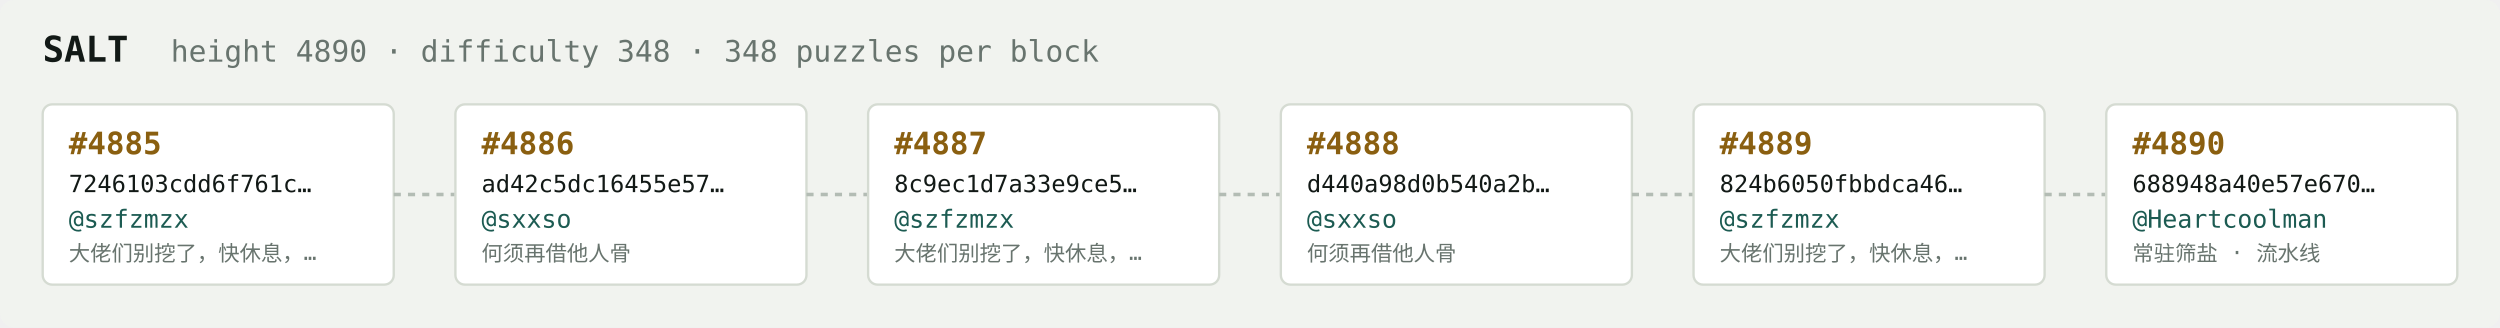
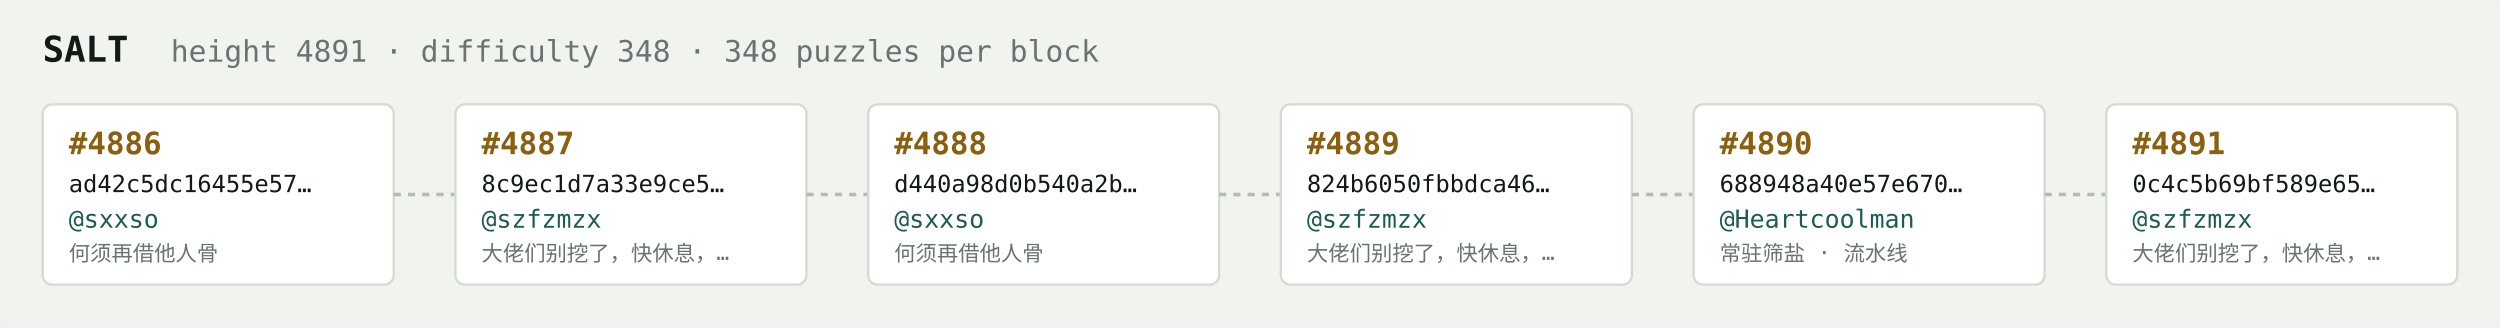
<svg xmlns="http://www.w3.org/2000/svg" width="1054" height="138" viewBox="0 0 1054 138" font-family="ui-monospace,SFMono-Regular,Menlo,monospace">
  <rect fill="#f1f3ef" width="1054" height="138" rx="6" />
  <text x="18" y="26" fill="#121916" font-size="15" font-weight="700">SALT</text>
-   <text x="72" y="26" fill="#68746e" font-size="12.5">height 4890 · difficulty 348 · 348 puzzles per block</text>
+   <text x="72" y="26" fill="#68746e" font-size="12.5">height 4891 · difficulty 348 · 348 puzzles per block</text>
  <rect x="18" y="44" width="148" height="76" rx="4" fill="#ffffff" stroke="#d5dbd2" stroke-width="1" />
-   <text x="29" y="65" fill="#8a5f10" font-size="13" font-weight="700">#4885</text>
-   <text x="29" y="81" fill="#121916" font-size="10">7246103cdd6f761c…</text>
-   <text x="29" y="96" fill="#1c5b52" font-size="10.5">@szfzmzx</text>
-   <text x="29" y="110" fill="#68746e" font-size="9">大佬们别挖了，快休息，…</text>
+   <text x="29" y="65" fill="#8a5f10" font-size="13" font-weight="700">#4886</text>
+   <text x="29" y="81" fill="#121916" font-size="10">ad42c5dc16455e57…</text>
+   <text x="29" y="96" fill="#1c5b52" font-size="10.5">@sxxso</text>
+   <text x="29" y="110" fill="#68746e" font-size="9">何须再借他人骨</text>
  <line x1="166" y1="82.0" x2="192" y2="82.0" stroke="#b3bcb4" stroke-width="1.5" stroke-dasharray="3 3" />
  <rect x="192" y="44" width="148" height="76" rx="4" fill="#ffffff" stroke="#d5dbd2" stroke-width="1" />
-   <text x="203" y="65" fill="#8a5f10" font-size="13" font-weight="700">#4886</text>
-   <text x="203" y="81" fill="#121916" font-size="10">ad42c5dc16455e57…</text>
-   <text x="203" y="96" fill="#1c5b52" font-size="10.5">@sxxso</text>
-   <text x="203" y="110" fill="#68746e" font-size="9">何须再借他人骨</text>
+   <text x="203" y="65" fill="#8a5f10" font-size="13" font-weight="700">#4887</text>
+   <text x="203" y="81" fill="#121916" font-size="10">8c9ec1d7a33e9ce5…</text>
+   <text x="203" y="96" fill="#1c5b52" font-size="10.5">@szfzmzx</text>
+   <text x="203" y="110" fill="#68746e" font-size="9">大佬们别挖了，快休息，…</text>
  <line x1="340" y1="82.0" x2="366" y2="82.0" stroke="#b3bcb4" stroke-width="1.5" stroke-dasharray="3 3" />
  <rect x="366" y="44" width="148" height="76" rx="4" fill="#ffffff" stroke="#d5dbd2" stroke-width="1" />
-   <text x="377" y="65" fill="#8a5f10" font-size="13" font-weight="700">#4887</text>
-   <text x="377" y="81" fill="#121916" font-size="10">8c9ec1d7a33e9ce5…</text>
-   <text x="377" y="96" fill="#1c5b52" font-size="10.5">@szfzmzx</text>
-   <text x="377" y="110" fill="#68746e" font-size="9">大佬们别挖了，快休息，…</text>
+   <text x="377" y="65" fill="#8a5f10" font-size="13" font-weight="700">#4888</text>
+   <text x="377" y="81" fill="#121916" font-size="10">d440a98d0b540a2b…</text>
+   <text x="377" y="96" fill="#1c5b52" font-size="10.5">@sxxso</text>
+   <text x="377" y="110" fill="#68746e" font-size="9">何须再借他人骨</text>
  <line x1="514" y1="82.0" x2="540" y2="82.0" stroke="#b3bcb4" stroke-width="1.5" stroke-dasharray="3 3" />
  <rect x="540" y="44" width="148" height="76" rx="4" fill="#ffffff" stroke="#d5dbd2" stroke-width="1" />
-   <text x="551" y="65" fill="#8a5f10" font-size="13" font-weight="700">#4888</text>
-   <text x="551" y="81" fill="#121916" font-size="10">d440a98d0b540a2b…</text>
-   <text x="551" y="96" fill="#1c5b52" font-size="10.5">@sxxso</text>
-   <text x="551" y="110" fill="#68746e" font-size="9">何须再借他人骨</text>
+   <text x="551" y="65" fill="#8a5f10" font-size="13" font-weight="700">#4889</text>
+   <text x="551" y="81" fill="#121916" font-size="10">824b6050fbbdca46…</text>
+   <text x="551" y="96" fill="#1c5b52" font-size="10.5">@szfzmzx</text>
+   <text x="551" y="110" fill="#68746e" font-size="9">大佬们别挖了，快休息，…</text>
  <line x1="688" y1="82.0" x2="714" y2="82.0" stroke="#b3bcb4" stroke-width="1.5" stroke-dasharray="3 3" />
  <rect x="714" y="44" width="148" height="76" rx="4" fill="#ffffff" stroke="#d5dbd2" stroke-width="1" />
-   <text x="725" y="65" fill="#8a5f10" font-size="13" font-weight="700">#4889</text>
-   <text x="725" y="81" fill="#121916" font-size="10">824b6050fbbdca46…</text>
-   <text x="725" y="96" fill="#1c5b52" font-size="10.5">@szfzmzx</text>
-   <text x="725" y="110" fill="#68746e" font-size="9">大佬们别挖了，快休息，…</text>
+   <text x="725" y="65" fill="#8a5f10" font-size="13" font-weight="700">#4890</text>
+   <text x="725" y="81" fill="#121916" font-size="10">688948a40e57e670…</text>
+   <text x="725" y="96" fill="#1c5b52" font-size="10.5">@Heartcoolman</text>
+   <text x="725" y="110" fill="#68746e" font-size="9">常驻筛盐 · 流水线</text>
  <line x1="862" y1="82.0" x2="888" y2="82.0" stroke="#b3bcb4" stroke-width="1.5" stroke-dasharray="3 3" />
  <rect x="888" y="44" width="148" height="76" rx="4" fill="#ffffff" stroke="#d5dbd2" stroke-width="1" />
-   <text x="899" y="65" fill="#8a5f10" font-size="13" font-weight="700">#4890</text>
-   <text x="899" y="81" fill="#121916" font-size="10">688948a40e57e670…</text>
-   <text x="899" y="96" fill="#1c5b52" font-size="10.5">@Heartcoolman</text>
-   <text x="899" y="110" fill="#68746e" font-size="9">常驻筛盐 · 流水线</text>
+   <text x="899" y="65" fill="#8a5f10" font-size="13" font-weight="700">#4891</text>
+   <text x="899" y="81" fill="#121916" font-size="10">0c4c5b69bf589e65…</text>
+   <text x="899" y="96" fill="#1c5b52" font-size="10.5">@szfzmzx</text>
+   <text x="899" y="110" fill="#68746e" font-size="9">大佬们别挖了，快休息，…</text>
</svg>
